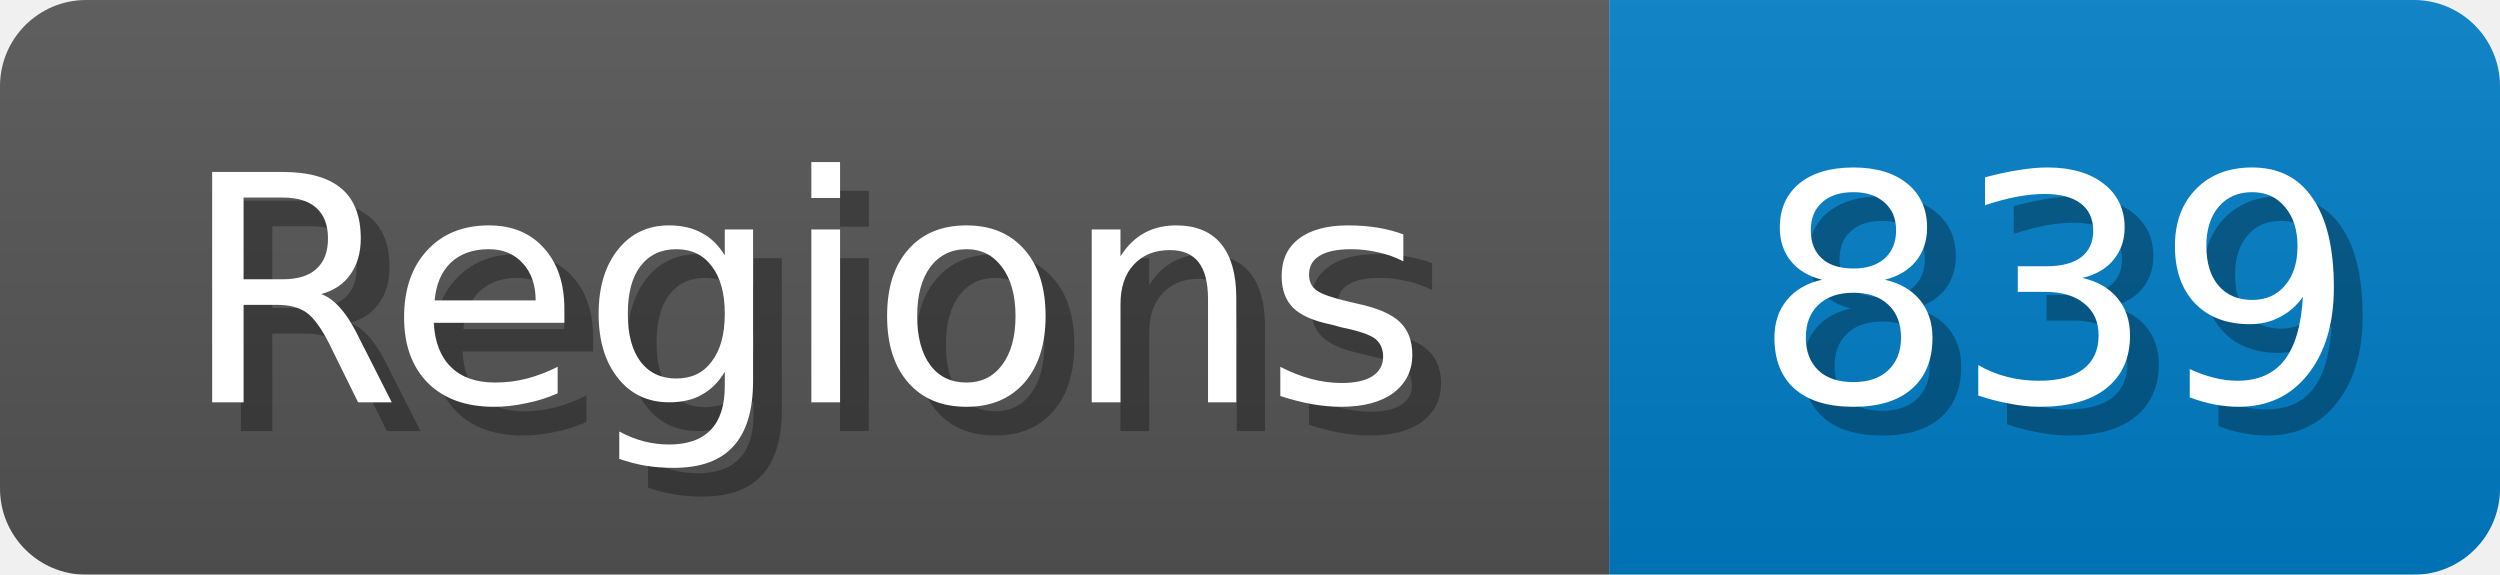
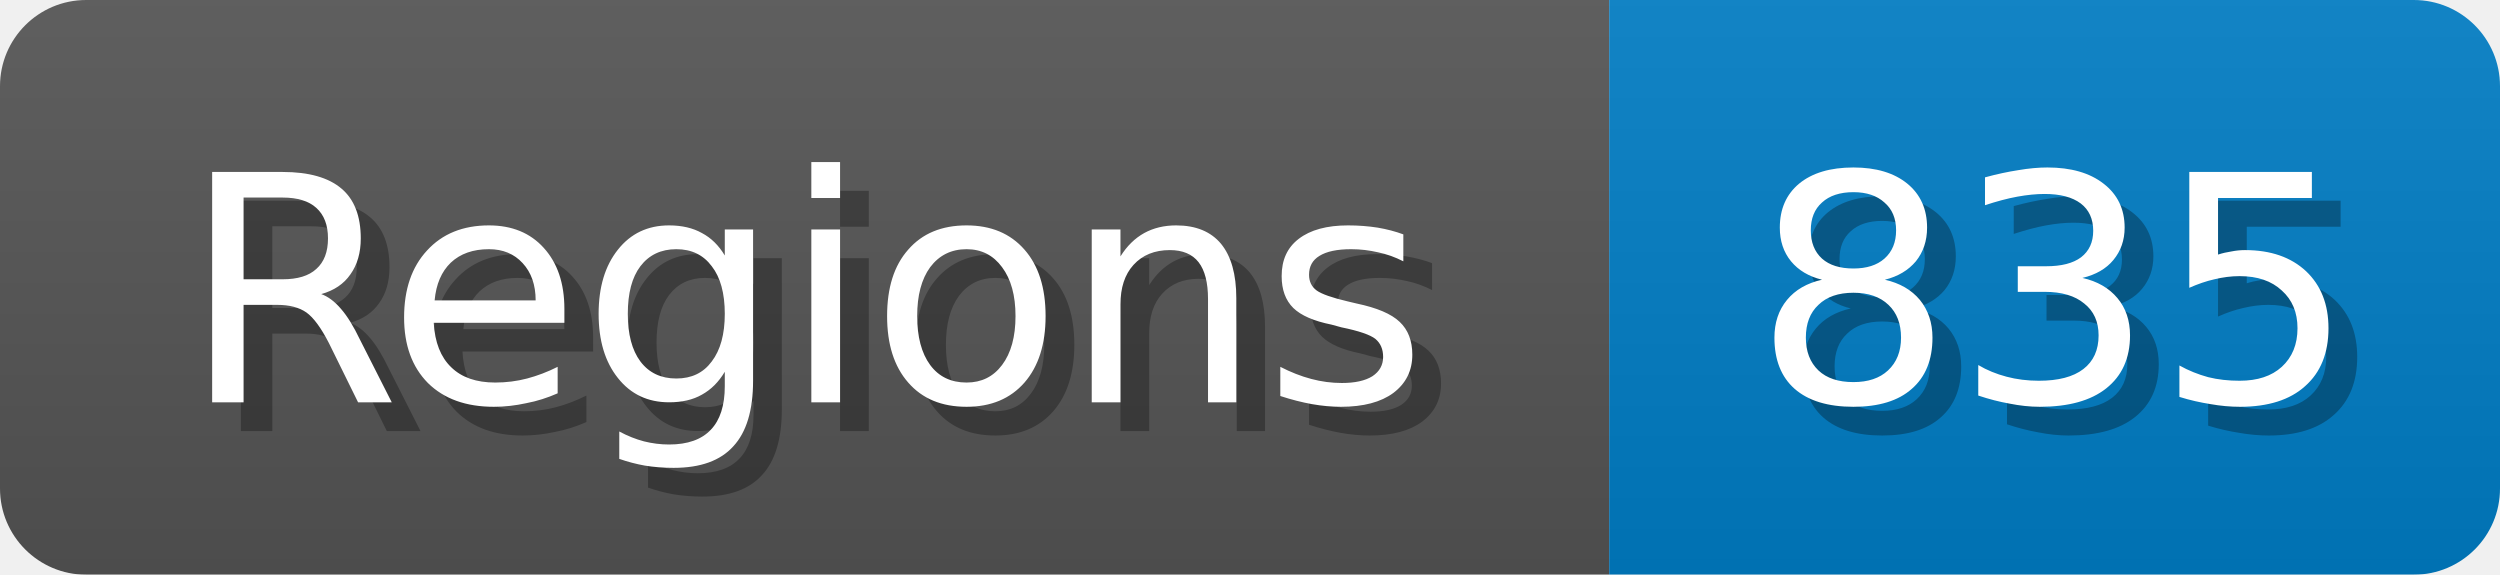
<svg xmlns="http://www.w3.org/2000/svg" width="87" height="20">
  <linearGradient id="b" x2="0" y2="100%">
    <stop offset="0" stop-color="#bbb" stop-opacity=".1" />
    <stop offset="1" stop-opacity=".1" />
  </linearGradient>
  <mask id="anybadge_1">
    <rect width="87" height="20" rx="3" fill="#fff" />
  </mask>
  <g mask="url(#anybadge_1)">
    <path fill="#555" d="M0 0h56v20H0z" />
    <path fill="#007ec6" d="M56 0h31v20H56z" />
    <path fill="url(#b)" d="M0 0h87v20H0z" />
  </g>
  <g fill="#fff" text-anchor="middle" font-family="DejaVu Sans,Verdana,Geneva,sans-serif" font-size="11">
    <text x="29.0" y="15" fill="#010101" fill-opacity=".3">Regions</text>
    <text x="28.0" y="14">Regions</text>
  </g>
  <g fill="#fff" text-anchor="middle" font-family="DejaVu Sans,Verdana,Geneva,sans-serif" font-size="11">
-     <text x="72.5" y="15" fill="#010101" fill-opacity=".3">839</text>
-     <text x="71.5" y="14">839</text>
+     <text x="72.5" y="15" fill="#010101" fill-opacity=".3">835</text>
+     <text x="71.5" y="14">835</text>
  </g>
</svg>
